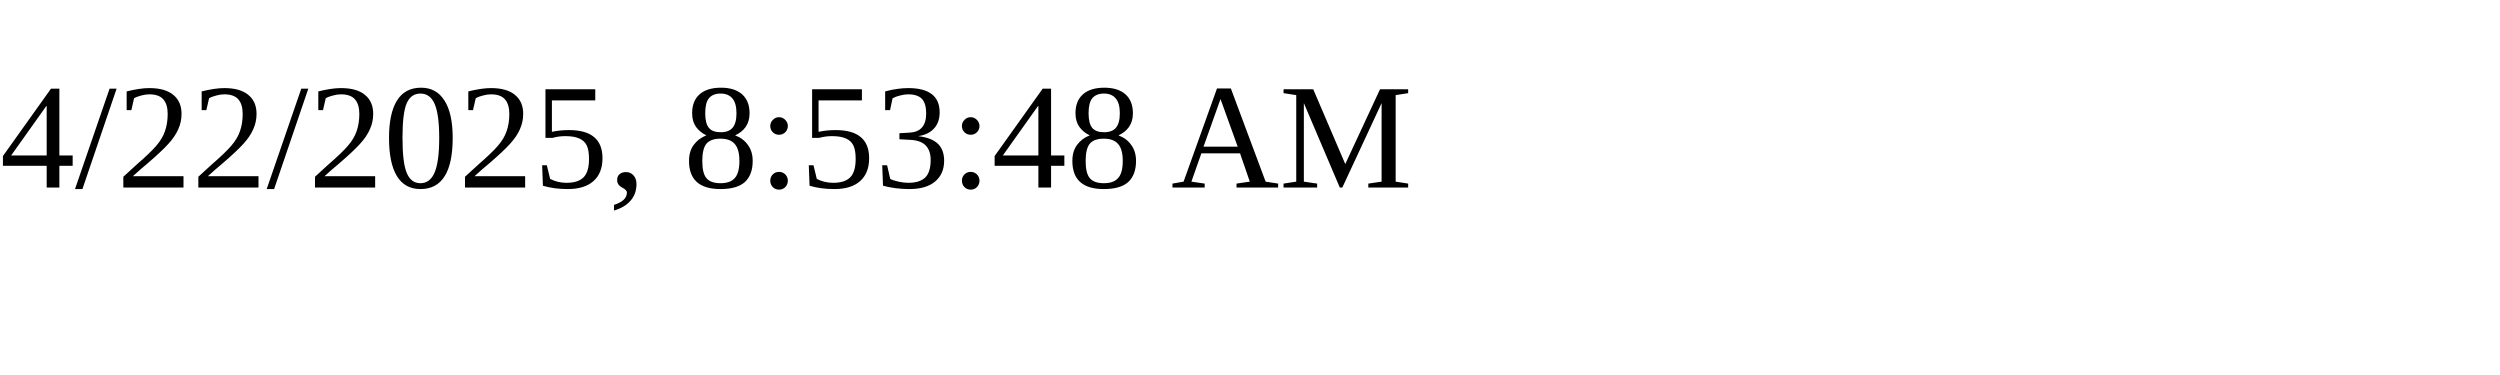
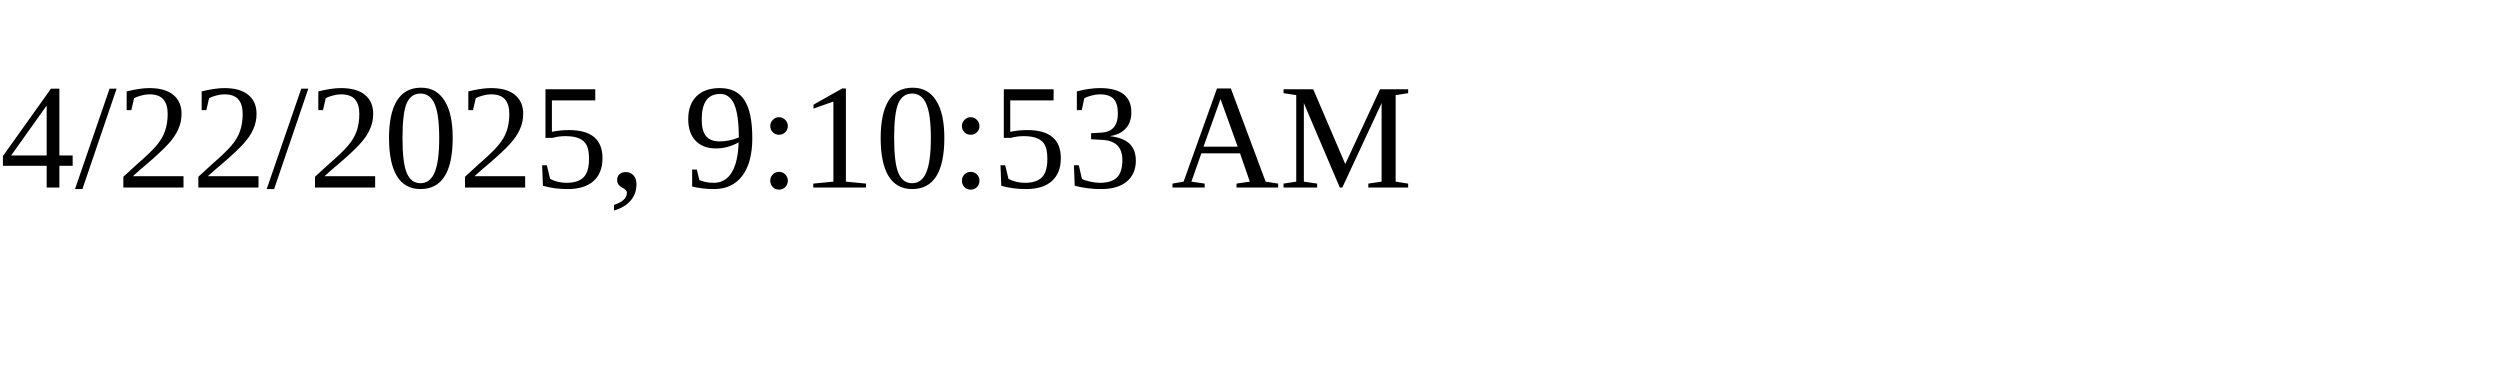
<svg xmlns="http://www.w3.org/2000/svg" height="30" width="200">
-   <text x="0" y="15">4/22/2025, 8:53:48 AM</text>
+   <text x="0" y="15">4/22/2025, 9:10:53 AM</text>
</svg>
